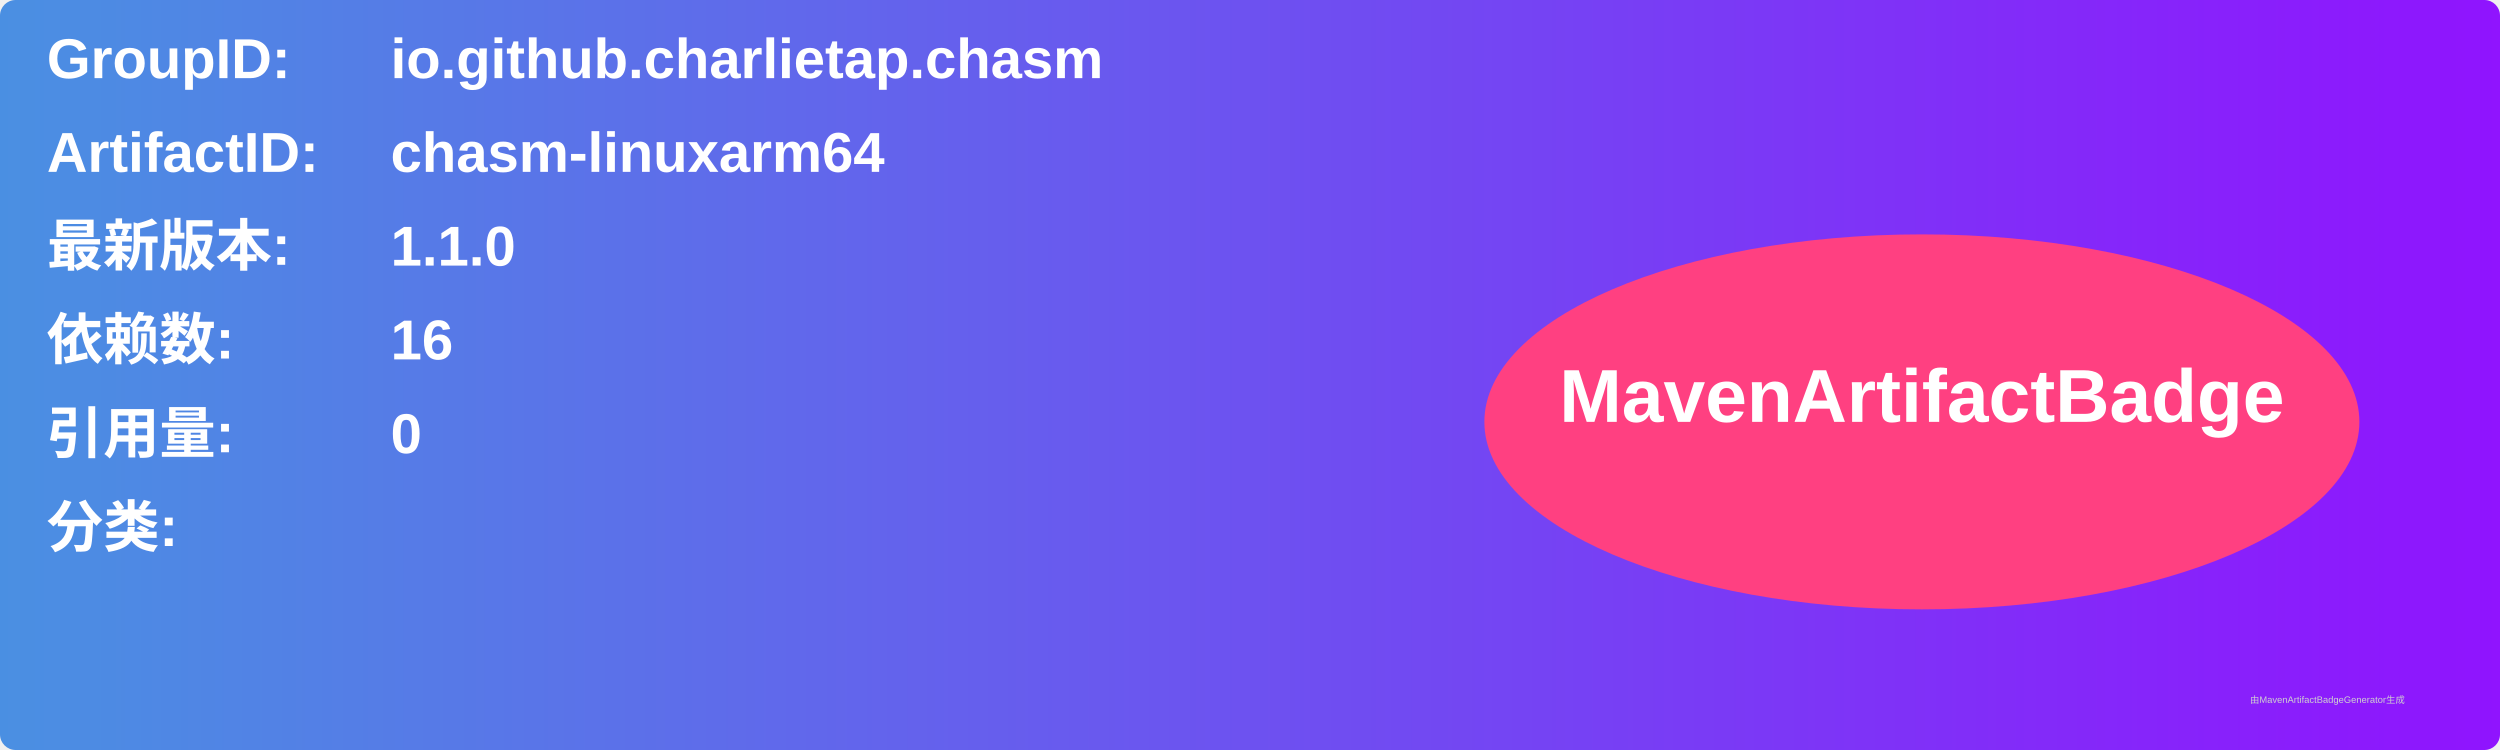
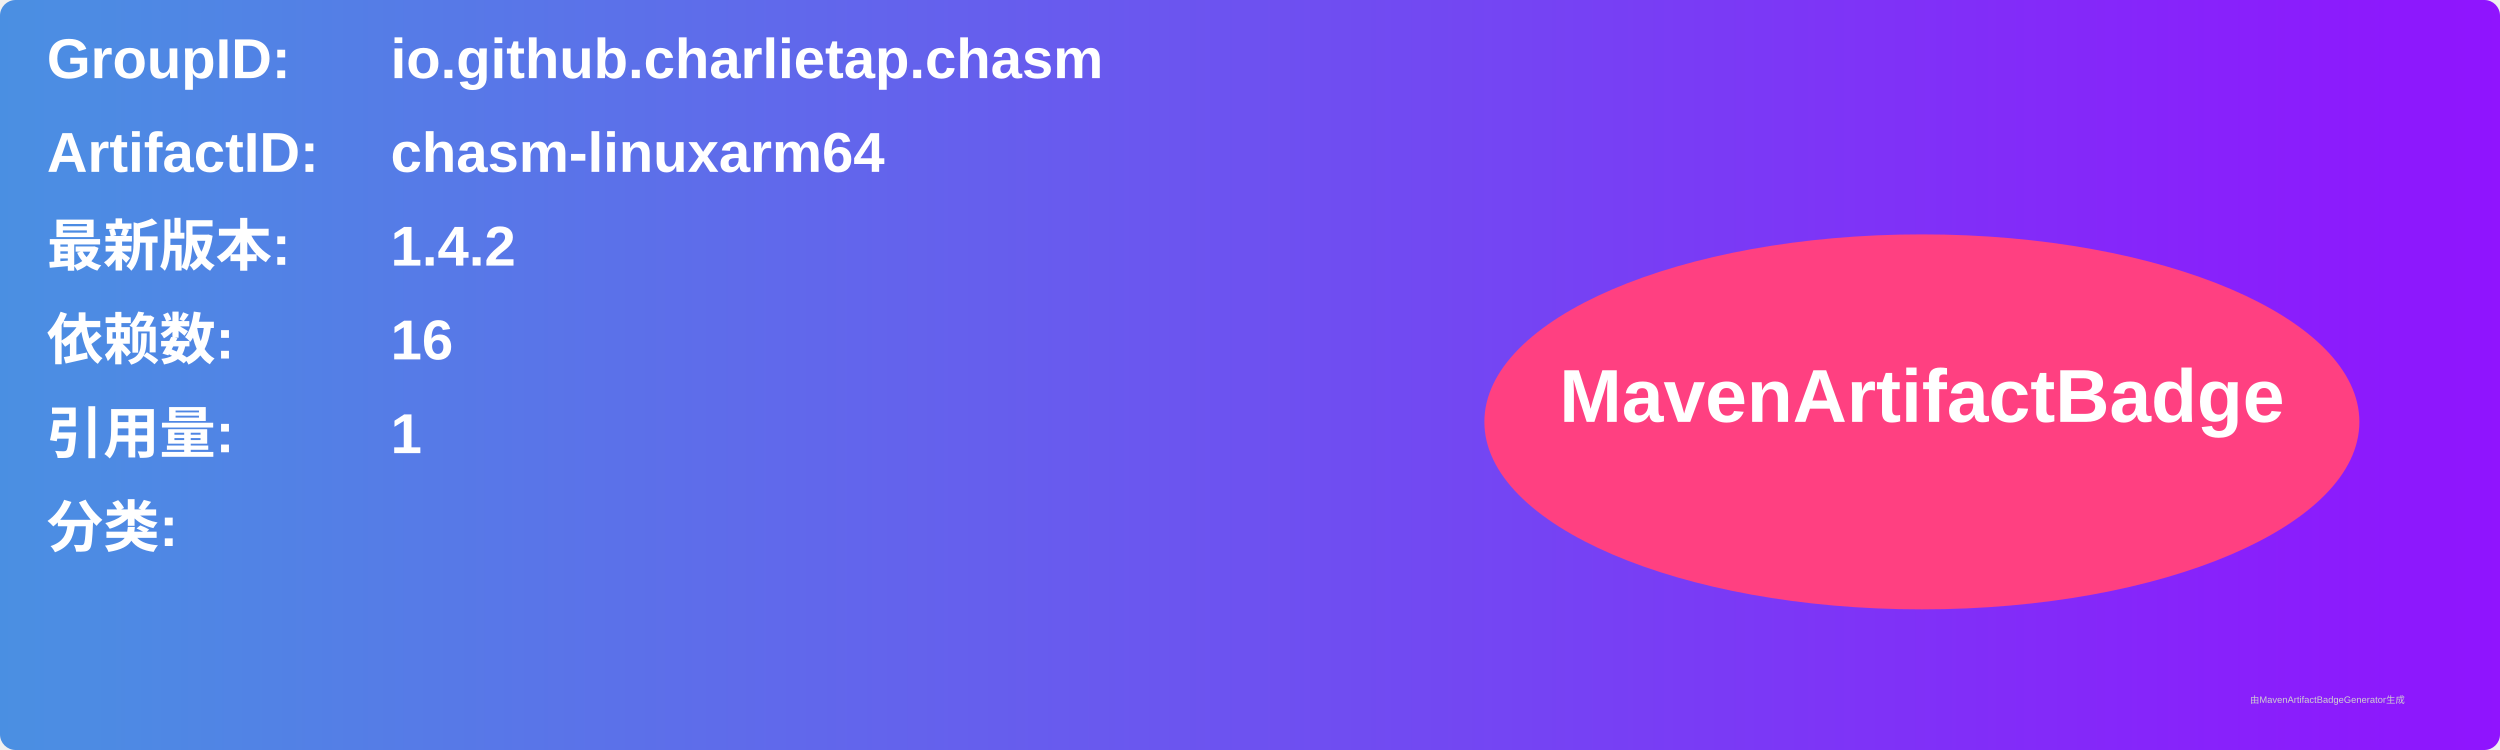
<svg xmlns="http://www.w3.org/2000/svg" width="800" height="240" viewBox="0 0 800 240">
  <linearGradient id="grad" x1="0%" y1="0%" x2="100%" y2="0%">
    <stop offset="0%" stop-color="#4a90e2" />
    <stop offset="100%" stop-color="#9013fe" />
  </linearGradient>
  <rect width="100%" height="100%" rx="5" ry="5" fill="url(#grad)" />
  <g transform="translate(15, 15)">
    <text x="0" y="10" font-family="Arial" font-size="18" fill="white" font-weight="bold" width="260">GroupID:</text>
    <text x="110" y="10" font-family="Arial" font-size="18" fill="white" font-weight="bold" width="460">io.github.charlietap.chasm</text>
    <text x="0" y="40" font-family="Arial" font-size="18" fill="white" font-weight="bold" width="260">ArtifactID:</text>
    <text x="110" y="40" font-family="Arial" font-size="18" fill="white" font-weight="bold" width="460">chasm-linuxarm64</text>
    <text x="0" y="70" font-family="Arial" font-size="18" fill="white" font-weight="bold">最新版本:</text>
    <text x="110" y="70" font-family="Arial" font-size="18" fill="white" font-weight="bold">
-       <tspan font-weight="bold">1.1.0</tspan>
+       <tspan font-weight="bold">1.4.2</tspan>
    </text>
    <text x="0" y="100" font-family="Arial" font-size="18" fill="white" font-weight="bold">依赖数: </text>
    <text x="110" y="100" font-family="Arial" font-size="18" fill="white">
      <tspan font-weight="bold">16</tspan>
    </text>
    <text x="0" y="130" font-family="Arial" font-size="18" fill="white" font-weight="bold">引用量: </text>
    <text x="110" y="130" font-family="Arial" font-size="18" fill="white">
-       <tspan font-weight="bold">0</tspan>
+       <tspan font-weight="bold">1</tspan>
    </text>
    <text x="0" y="160" font-family="Arial" font-size="18" fill="white" font-weight="bold">分类:</text>
    <text x="10" y="190" font-family="Arial" font-size="10" fill="white">
      <tspan font-weight="bold" />
    </text>
    <ellipse cx="600" cy="120" rx="140" ry="60" fill="#ff4081" />
    <text x="600" y="120" text-anchor="middle" font-family="Arial" font-size="24" fill="white" font-weight="bold">MavenArtifactBadge</text>
  </g>
  <text x="720" y="225" font-family="Arial" font-size="3" fill="#d0d0d0">由MavenArtifactBadgeGenerator生成</text>
</svg>
